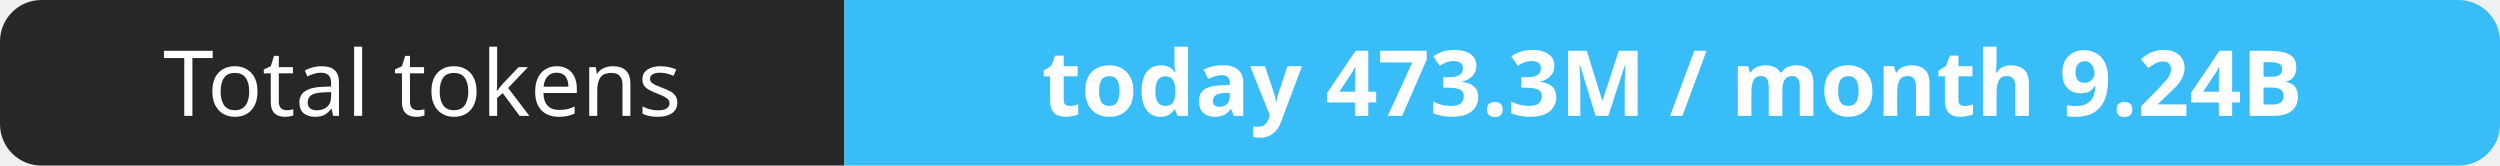
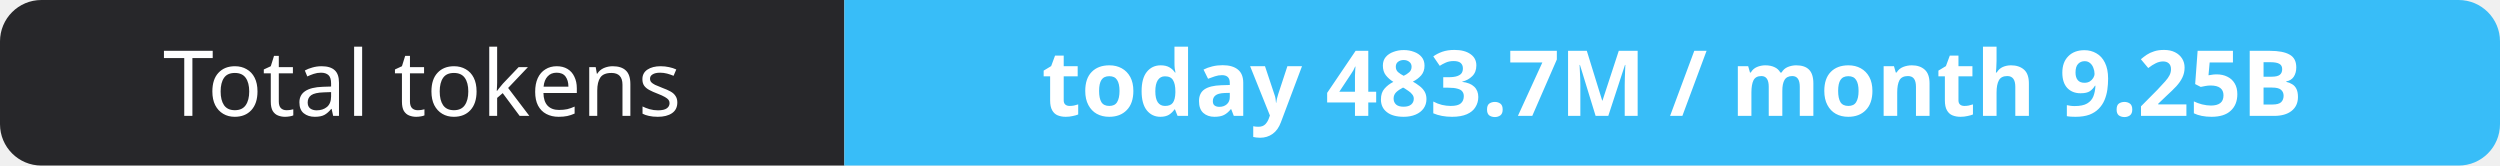
- <svg xmlns="http://www.w3.org/2000/svg" width="302" height="20" role="img" aria-label="Total tokens: today 473.3M / month 9.24B">
+ <svg xmlns="http://www.w3.org/2000/svg" width="302" height="20" role="img" aria-label="Total tokens: today 483.7M / month 9.25B">
  <clipPath id="r">
    <rect width="302" height="20" rx="5" fill="#fff" />
  </clipPath>
  <g clip-path="url(#r)">
    <rect width="102" height="20" fill="#27272a" />
    <rect x="102" width="200" height="20" fill="#38bdf8" />
  </g>
  <g fill="#fff" text-anchor="middle" font-family="Verdana,Geneva,sans-serif" font-size="11">
    <text x="51.0" y="14">Total tokens</text>
-     <text x="202.0" y="14" font-weight="700">today 473.3M / month 9.24B</text>
+     <text x="202.0" y="14" font-weight="700">today 483.7M / month 9.25B</text>
  </g>
</svg>
